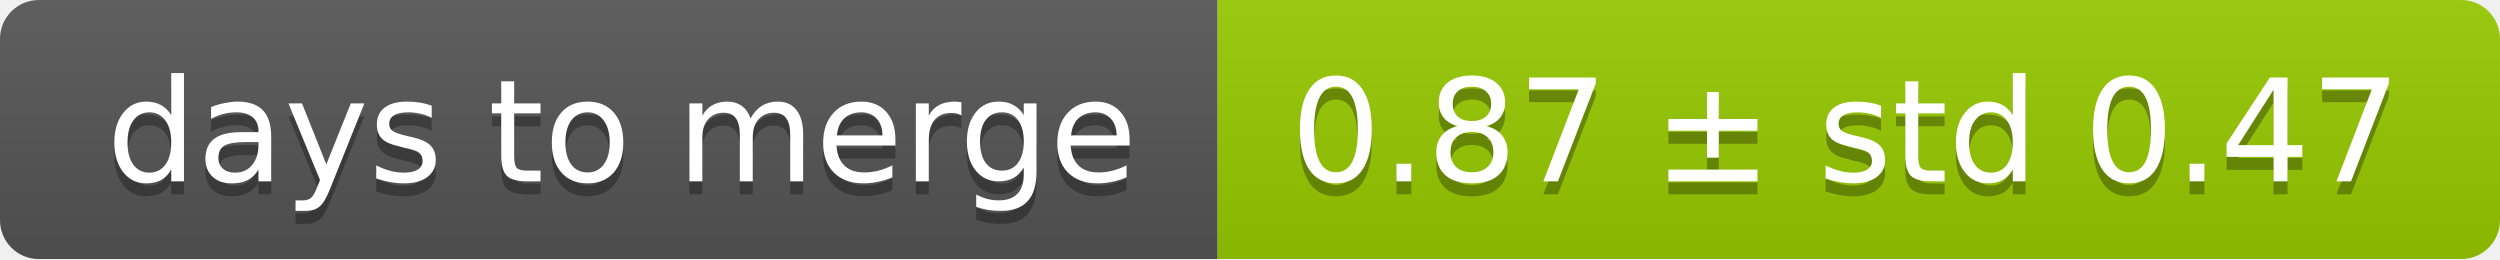
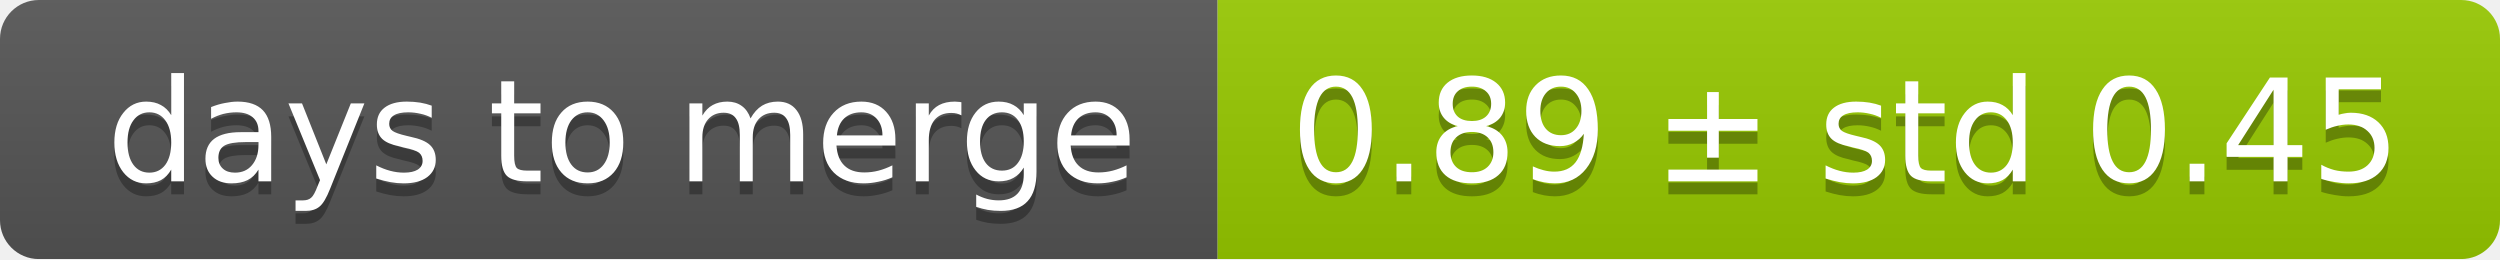
<svg xmlns="http://www.w3.org/2000/svg" width="193" height="20">
  <linearGradient id="smooth" x2="0" y2="100%">
    <stop offset="0" stop-color="#bbb" stop-opacity=".1" />
    <stop offset="1" stop-opacity=".1" />
  </linearGradient>
  <mask id="round">
    <rect width="193" height="20" rx="3" fill="#fff" />
  </mask>
  <g mask="url(#round)">
    <rect width="94" height="20" fill="#555" />
    <rect x="94" width="99" height="20" fill="#97ca00" />
    <rect width="193" height="20" fill="url(#smooth)" />
  </g>
  <g fill="#fff" text-anchor="middle" font-family="DejaVu Sans,Verdana,Geneva,sans-serif" font-size="11">
    <text x="48" y="15" fill="#010101" fill-opacity=".3">days to merge</text>
    <text x="48" y="14">days to merge</text>
-     <text x="142.5" y="15" fill="#010101" fill-opacity=".3">0.87 ± std 0.47</text>
-     <text x="142.5" y="14">0.87 ± std 0.47</text>
+     <text x="142.5" y="15" fill="#010101" fill-opacity=".3">0.89 ± std 0.45</text>
+     <text x="142.5" y="14">0.89 ± std 0.45</text>
  </g>
</svg>
